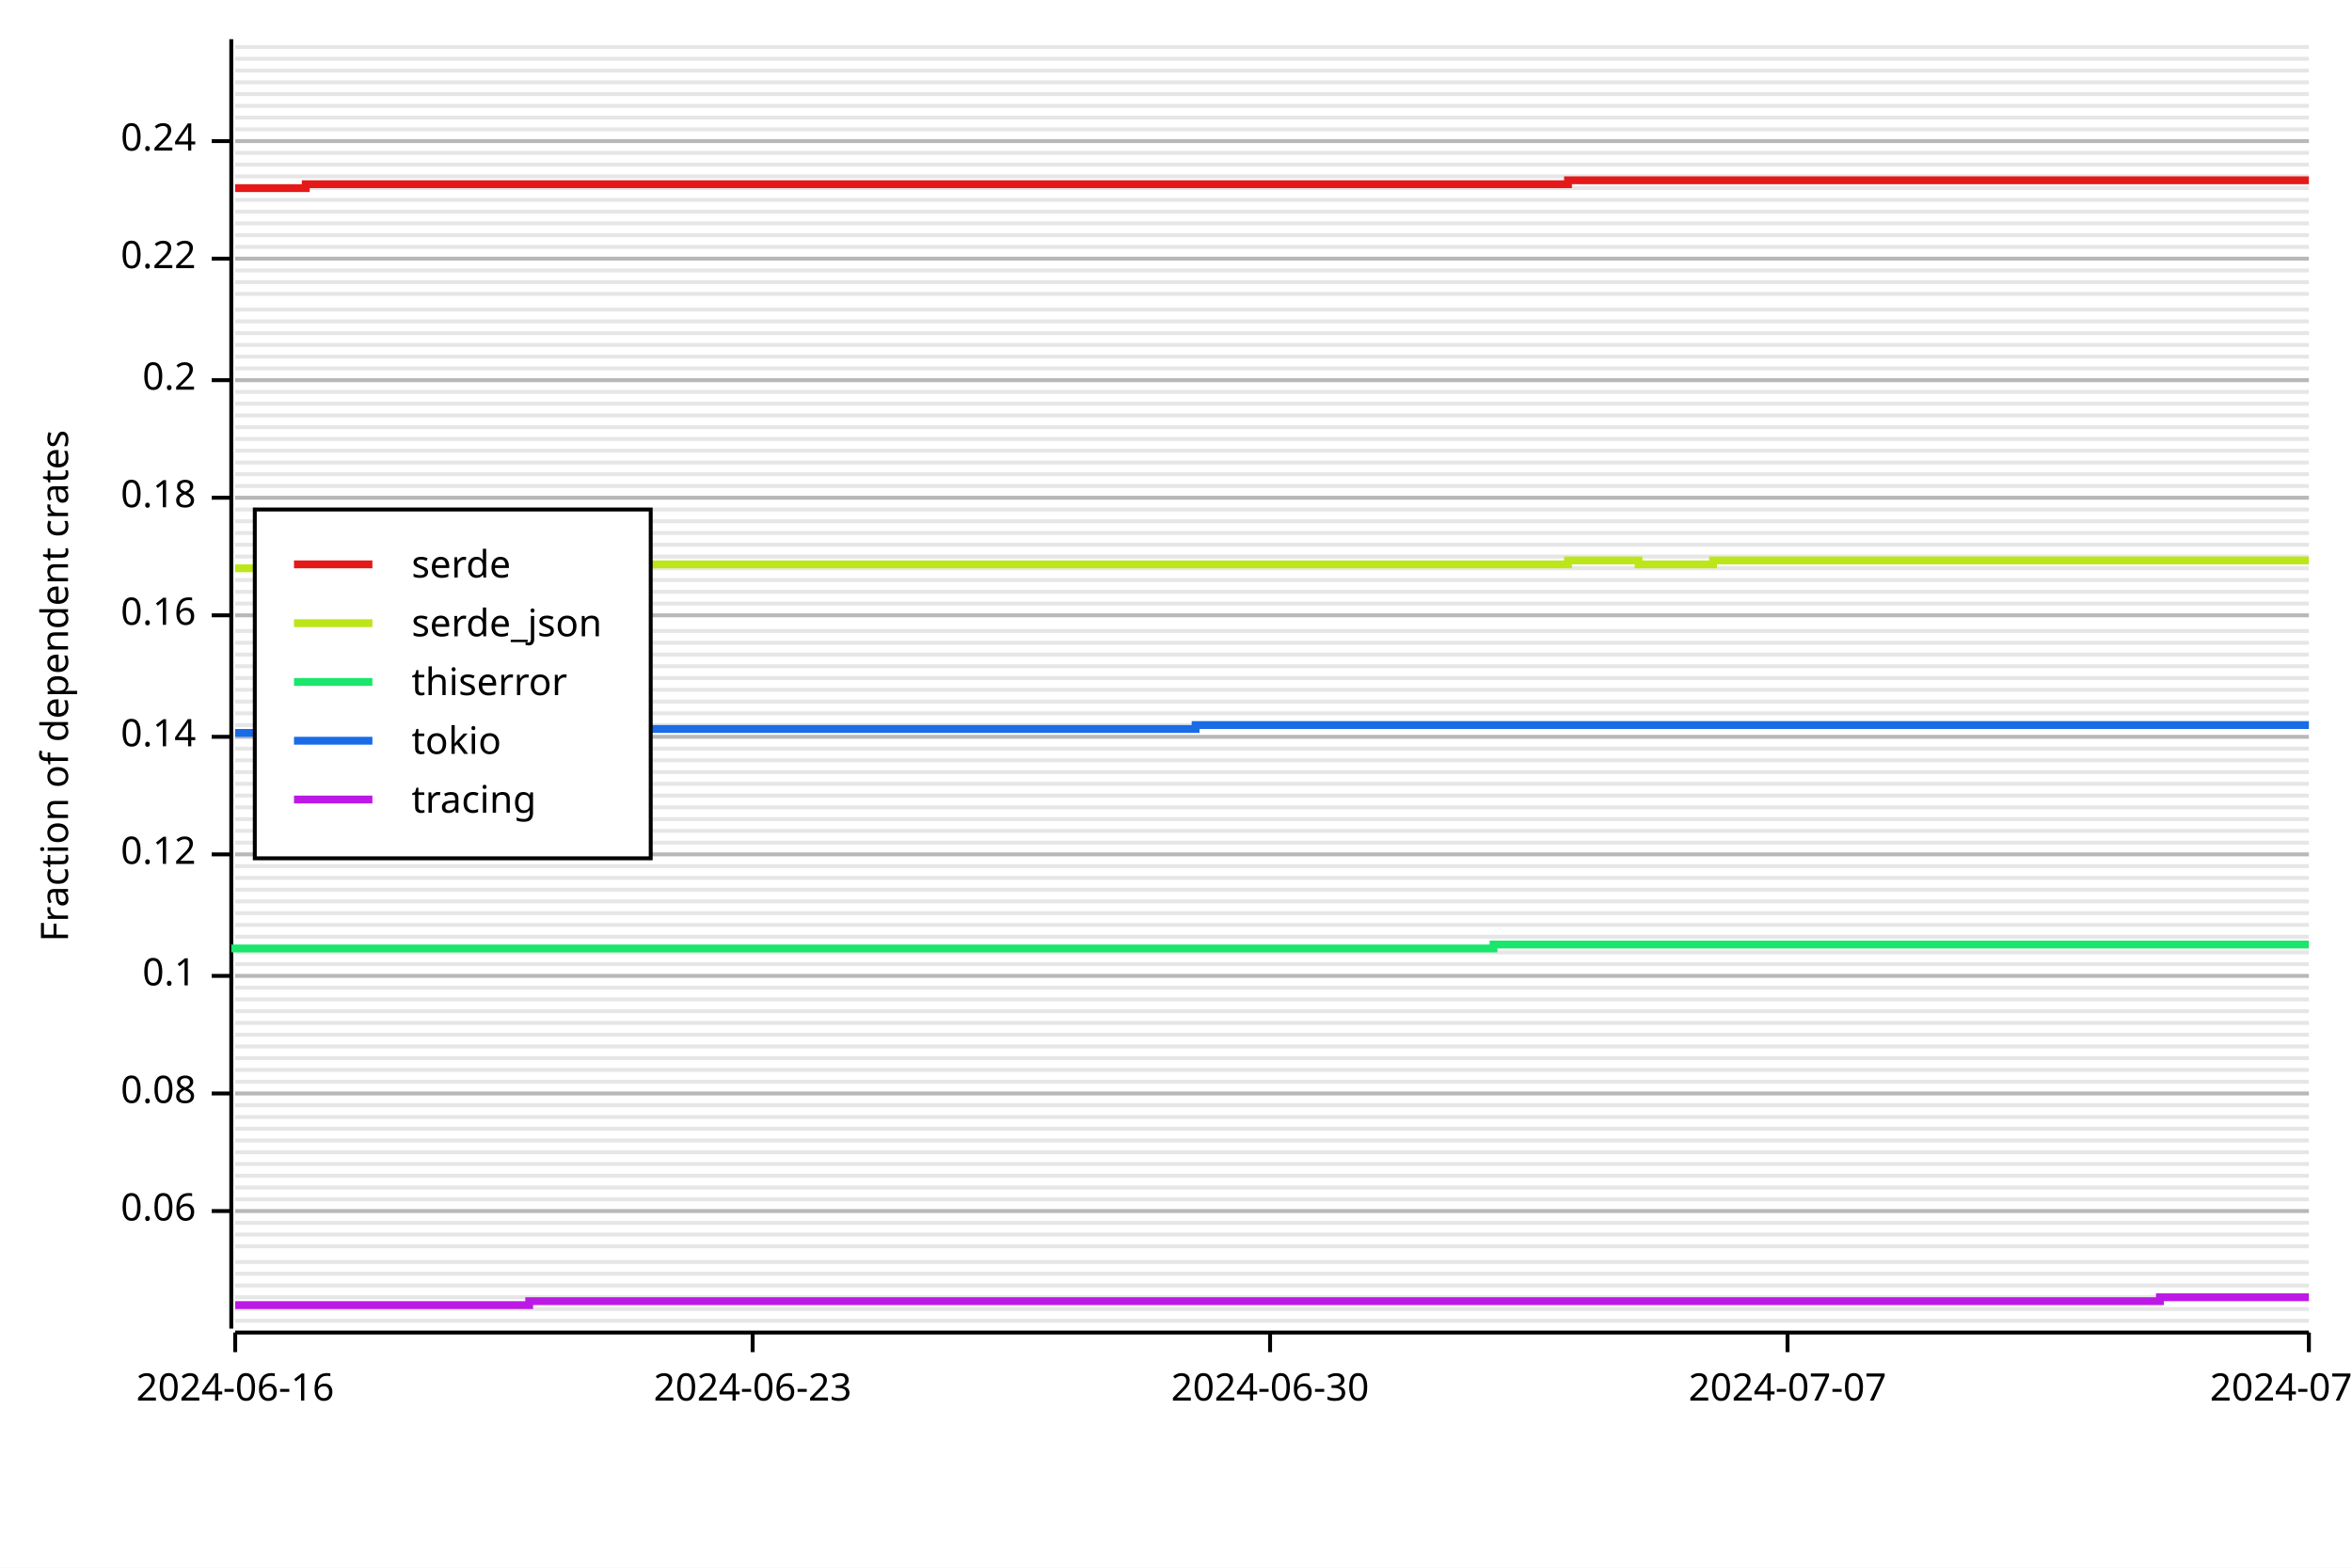
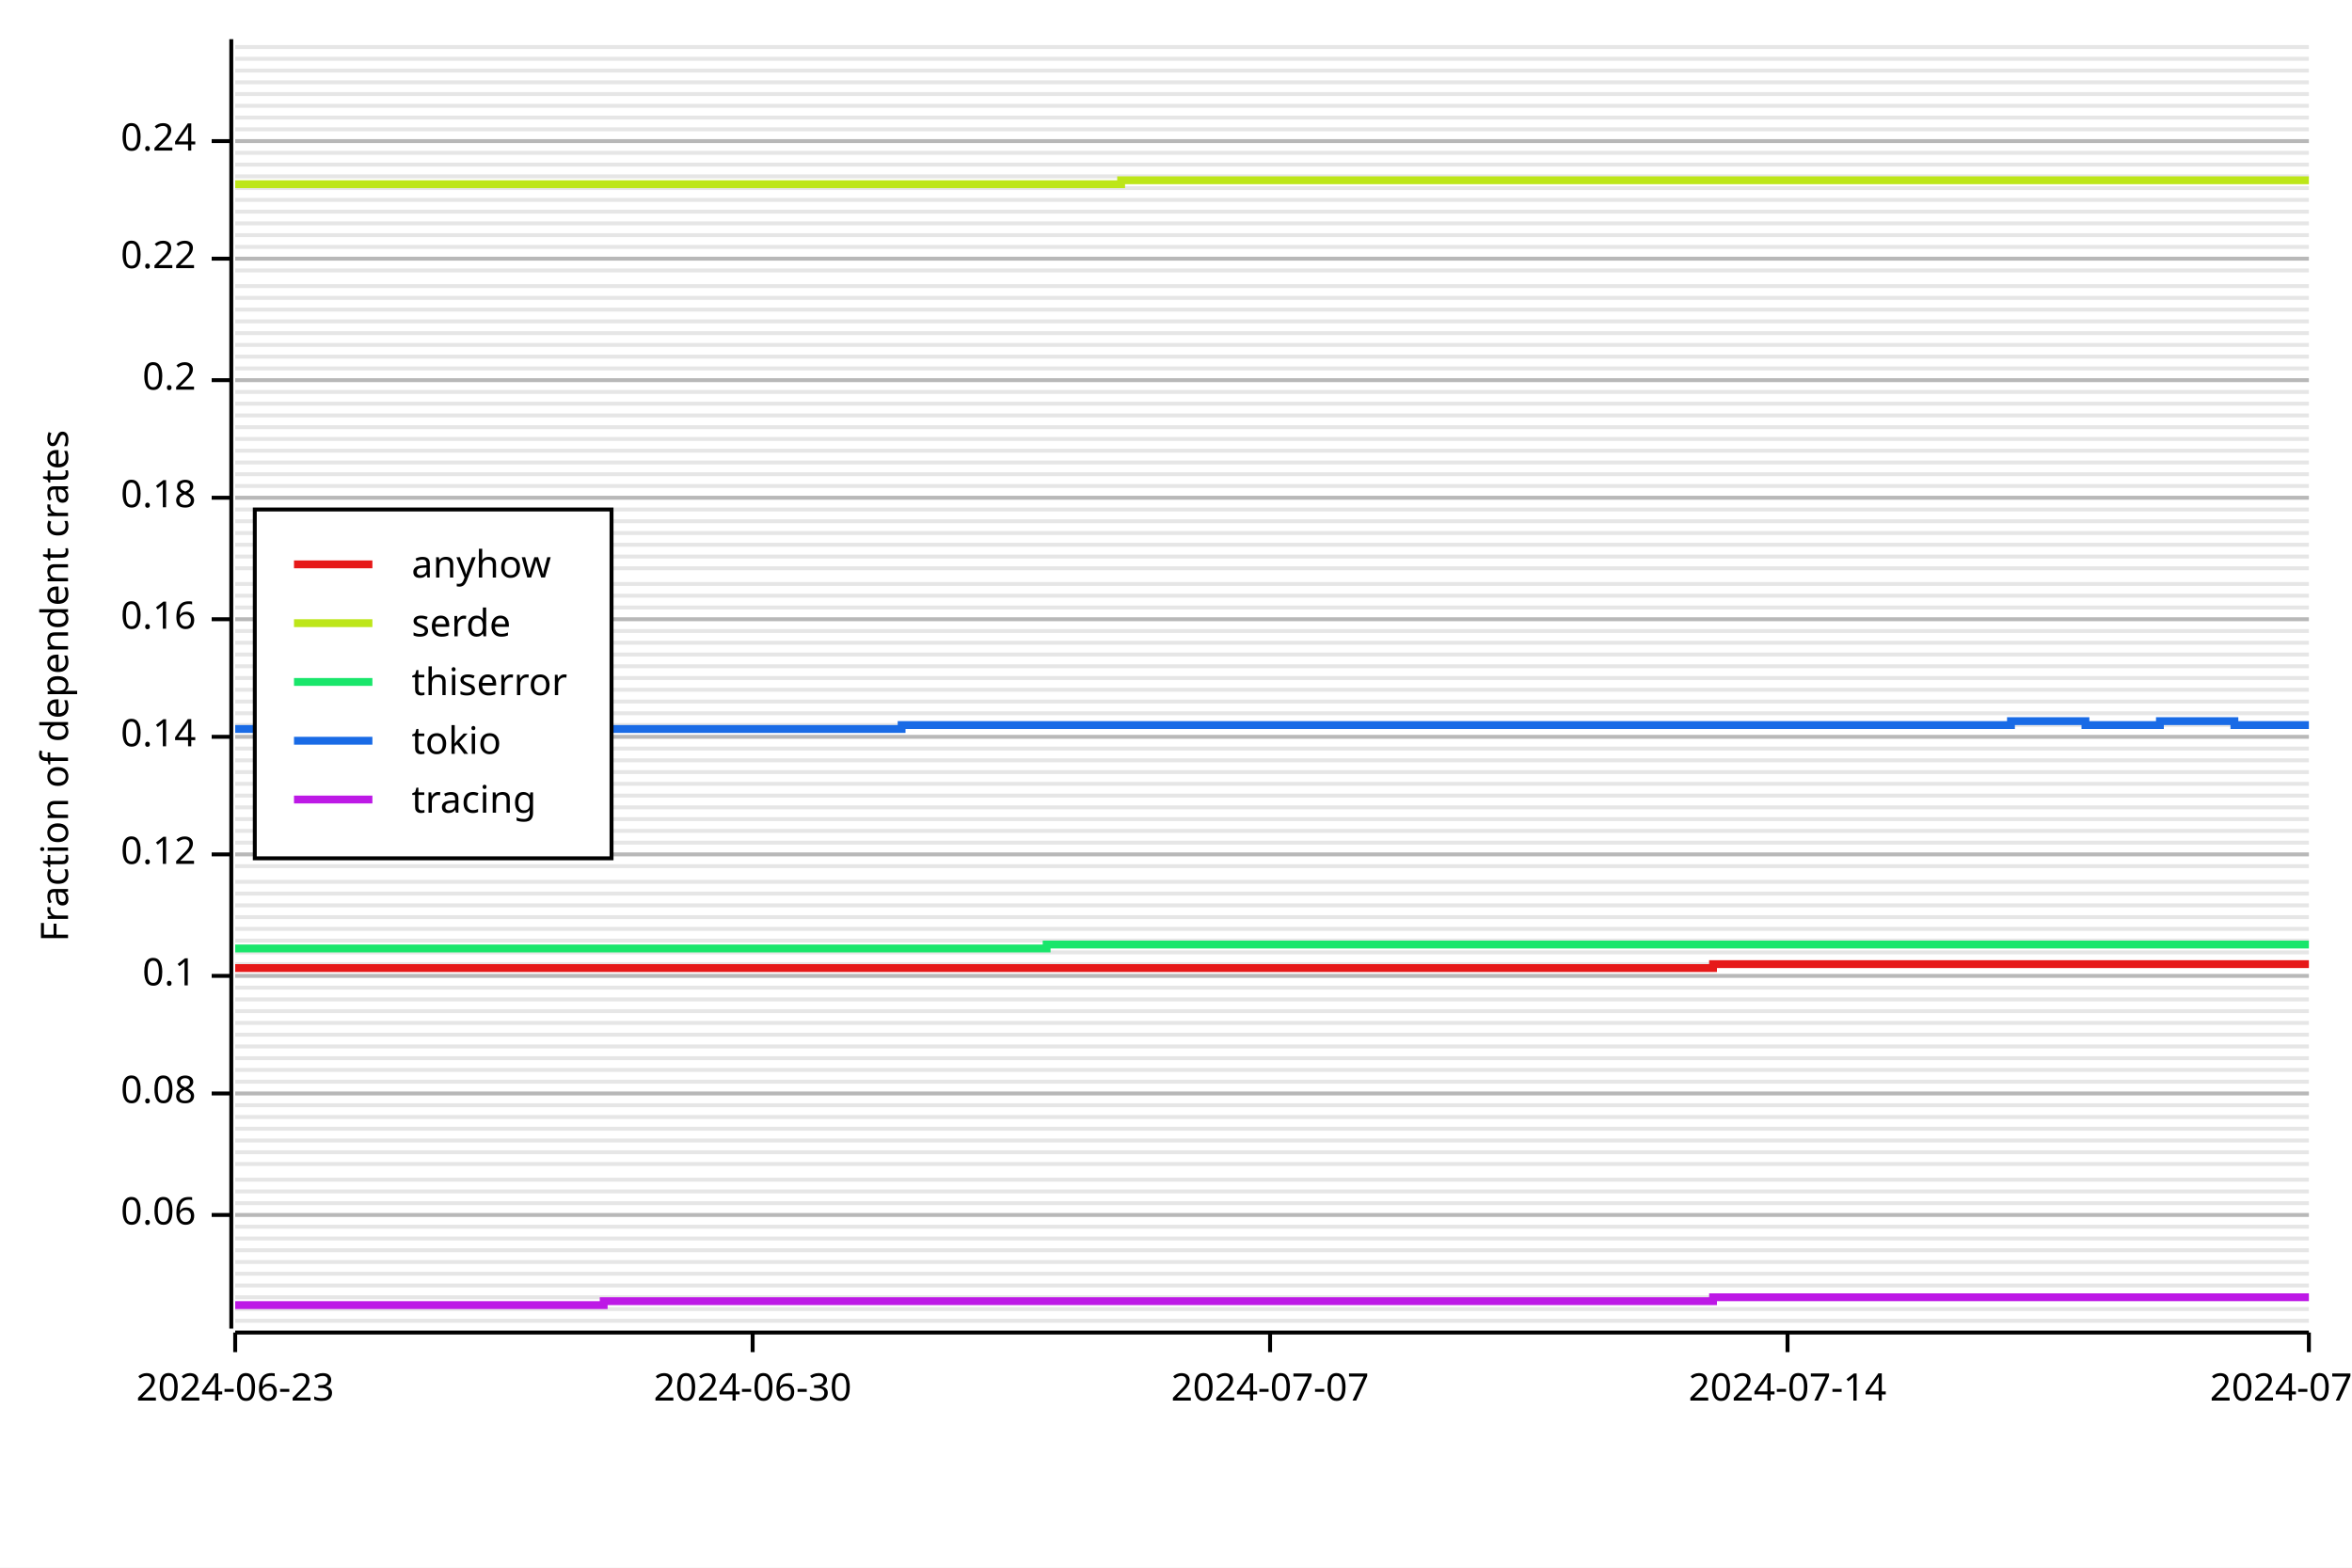
<svg xmlns="http://www.w3.org/2000/svg" width="600" height="400" viewBox="0 0 600 400">
  <rect x="0" y="0" width="600" height="400" opacity="1" fill="#FFFFFF" stroke="none" />
  <line opacity="0.1" stroke="#000000" stroke-width="1" x1="60" y1="337" x2="589" y2="337" />
  <line opacity="0.1" stroke="#000000" stroke-width="1" x1="60" y1="334" x2="589" y2="334" />
  <line opacity="0.1" stroke="#000000" stroke-width="1" x1="60" y1="331" x2="589" y2="331" />
  <line opacity="0.1" stroke="#000000" stroke-width="1" x1="60" y1="328" x2="589" y2="328" />
  <line opacity="0.1" stroke="#000000" stroke-width="1" x1="60" y1="325" x2="589" y2="325" />
  <line opacity="0.1" stroke="#000000" stroke-width="1" x1="60" y1="322" x2="589" y2="322" />
-   <line opacity="0.1" stroke="#000000" stroke-width="1" x1="60" y1="318" x2="589" y2="318" />
-   <line opacity="0.1" stroke="#000000" stroke-width="1" x1="60" y1="315" x2="589" y2="315" />
-   <line opacity="0.1" stroke="#000000" stroke-width="1" x1="60" y1="312" x2="589" y2="312" />
-   <line opacity="0.1" stroke="#000000" stroke-width="1" x1="60" y1="309" x2="589" y2="309" />
-   <line opacity="0.1" stroke="#000000" stroke-width="1" x1="60" y1="306" x2="589" y2="306" />
-   <line opacity="0.1" stroke="#000000" stroke-width="1" x1="60" y1="303" x2="589" y2="303" />
-   <line opacity="0.1" stroke="#000000" stroke-width="1" x1="60" y1="300" x2="589" y2="300" />
+   <line opacity="0.1" stroke="#000000" stroke-width="1" x1="60" y1="319" x2="589" y2="319" />
+   <line opacity="0.1" stroke="#000000" stroke-width="1" x1="60" y1="316" x2="589" y2="316" />
+   <line opacity="0.1" stroke="#000000" stroke-width="1" x1="60" y1="313" x2="589" y2="313" />
+   <line opacity="0.1" stroke="#000000" stroke-width="1" x1="60" y1="310" x2="589" y2="310" />
+   <line opacity="0.1" stroke="#000000" stroke-width="1" x1="60" y1="307" x2="589" y2="307" />
+   <line opacity="0.1" stroke="#000000" stroke-width="1" x1="60" y1="304" x2="589" y2="304" />
+   <line opacity="0.1" stroke="#000000" stroke-width="1" x1="60" y1="301" x2="589" y2="301" />
  <line opacity="0.1" stroke="#000000" stroke-width="1" x1="60" y1="297" x2="589" y2="297" />
  <line opacity="0.1" stroke="#000000" stroke-width="1" x1="60" y1="294" x2="589" y2="294" />
  <line opacity="0.1" stroke="#000000" stroke-width="1" x1="60" y1="291" x2="589" y2="291" />
  <line opacity="0.1" stroke="#000000" stroke-width="1" x1="60" y1="288" x2="589" y2="288" />
  <line opacity="0.1" stroke="#000000" stroke-width="1" x1="60" y1="285" x2="589" y2="285" />
  <line opacity="0.1" stroke="#000000" stroke-width="1" x1="60" y1="282" x2="589" y2="282" />
  <line opacity="0.1" stroke="#000000" stroke-width="1" x1="60" y1="279" x2="589" y2="279" />
  <line opacity="0.1" stroke="#000000" stroke-width="1" x1="60" y1="276" x2="589" y2="276" />
  <line opacity="0.1" stroke="#000000" stroke-width="1" x1="60" y1="273" x2="589" y2="273" />
  <line opacity="0.1" stroke="#000000" stroke-width="1" x1="60" y1="270" x2="589" y2="270" />
  <line opacity="0.1" stroke="#000000" stroke-width="1" x1="60" y1="267" x2="589" y2="267" />
  <line opacity="0.1" stroke="#000000" stroke-width="1" x1="60" y1="264" x2="589" y2="264" />
  <line opacity="0.1" stroke="#000000" stroke-width="1" x1="60" y1="261" x2="589" y2="261" />
  <line opacity="0.1" stroke="#000000" stroke-width="1" x1="60" y1="258" x2="589" y2="258" />
  <line opacity="0.1" stroke="#000000" stroke-width="1" x1="60" y1="255" x2="589" y2="255" />
  <line opacity="0.1" stroke="#000000" stroke-width="1" x1="60" y1="252" x2="589" y2="252" />
  <line opacity="0.1" stroke="#000000" stroke-width="1" x1="60" y1="249" x2="589" y2="249" />
  <line opacity="0.1" stroke="#000000" stroke-width="1" x1="60" y1="246" x2="589" y2="246" />
  <line opacity="0.1" stroke="#000000" stroke-width="1" x1="60" y1="243" x2="589" y2="243" />
-   <line opacity="0.1" stroke="#000000" stroke-width="1" x1="60" y1="239" x2="589" y2="239" />
-   <line opacity="0.1" stroke="#000000" stroke-width="1" x1="60" y1="236" x2="589" y2="236" />
-   <line opacity="0.1" stroke="#000000" stroke-width="1" x1="60" y1="233" x2="589" y2="233" />
-   <line opacity="0.1" stroke="#000000" stroke-width="1" x1="60" y1="230" x2="589" y2="230" />
-   <line opacity="0.1" stroke="#000000" stroke-width="1" x1="60" y1="227" x2="589" y2="227" />
-   <line opacity="0.1" stroke="#000000" stroke-width="1" x1="60" y1="224" x2="589" y2="224" />
+   <line opacity="0.1" stroke="#000000" stroke-width="1" x1="60" y1="240" x2="589" y2="240" />
+   <line opacity="0.1" stroke="#000000" stroke-width="1" x1="60" y1="237" x2="589" y2="237" />
+   <line opacity="0.1" stroke="#000000" stroke-width="1" x1="60" y1="234" x2="589" y2="234" />
+   <line opacity="0.1" stroke="#000000" stroke-width="1" x1="60" y1="231" x2="589" y2="231" />
+   <line opacity="0.1" stroke="#000000" stroke-width="1" x1="60" y1="228" x2="589" y2="228" />
+   <line opacity="0.1" stroke="#000000" stroke-width="1" x1="60" y1="225" x2="589" y2="225" />
  <line opacity="0.1" stroke="#000000" stroke-width="1" x1="60" y1="221" x2="589" y2="221" />
  <line opacity="0.1" stroke="#000000" stroke-width="1" x1="60" y1="218" x2="589" y2="218" />
  <line opacity="0.1" stroke="#000000" stroke-width="1" x1="60" y1="215" x2="589" y2="215" />
  <line opacity="0.1" stroke="#000000" stroke-width="1" x1="60" y1="212" x2="589" y2="212" />
  <line opacity="0.1" stroke="#000000" stroke-width="1" x1="60" y1="209" x2="589" y2="209" />
  <line opacity="0.1" stroke="#000000" stroke-width="1" x1="60" y1="206" x2="589" y2="206" />
  <line opacity="0.1" stroke="#000000" stroke-width="1" x1="60" y1="203" x2="589" y2="203" />
  <line opacity="0.1" stroke="#000000" stroke-width="1" x1="60" y1="200" x2="589" y2="200" />
  <line opacity="0.1" stroke="#000000" stroke-width="1" x1="60" y1="197" x2="589" y2="197" />
  <line opacity="0.1" stroke="#000000" stroke-width="1" x1="60" y1="194" x2="589" y2="194" />
  <line opacity="0.1" stroke="#000000" stroke-width="1" x1="60" y1="191" x2="589" y2="191" />
  <line opacity="0.1" stroke="#000000" stroke-width="1" x1="60" y1="188" x2="589" y2="188" />
  <line opacity="0.1" stroke="#000000" stroke-width="1" x1="60" y1="185" x2="589" y2="185" />
  <line opacity="0.1" stroke="#000000" stroke-width="1" x1="60" y1="182" x2="589" y2="182" />
  <line opacity="0.1" stroke="#000000" stroke-width="1" x1="60" y1="179" x2="589" y2="179" />
  <line opacity="0.1" stroke="#000000" stroke-width="1" x1="60" y1="176" x2="589" y2="176" />
  <line opacity="0.1" stroke="#000000" stroke-width="1" x1="60" y1="173" x2="589" y2="173" />
  <line opacity="0.1" stroke="#000000" stroke-width="1" x1="60" y1="170" x2="589" y2="170" />
  <line opacity="0.1" stroke="#000000" stroke-width="1" x1="60" y1="167" x2="589" y2="167" />
  <line opacity="0.1" stroke="#000000" stroke-width="1" x1="60" y1="164" x2="589" y2="164" />
  <line opacity="0.1" stroke="#000000" stroke-width="1" x1="60" y1="161" x2="589" y2="161" />
-   <line opacity="0.1" stroke="#000000" stroke-width="1" x1="60" y1="157" x2="589" y2="157" />
-   <line opacity="0.1" stroke="#000000" stroke-width="1" x1="60" y1="154" x2="589" y2="154" />
-   <line opacity="0.1" stroke="#000000" stroke-width="1" x1="60" y1="151" x2="589" y2="151" />
-   <line opacity="0.1" stroke="#000000" stroke-width="1" x1="60" y1="148" x2="589" y2="148" />
+   <line opacity="0.1" stroke="#000000" stroke-width="1" x1="60" y1="158" x2="589" y2="158" />
+   <line opacity="0.1" stroke="#000000" stroke-width="1" x1="60" y1="155" x2="589" y2="155" />
+   <line opacity="0.1" stroke="#000000" stroke-width="1" x1="60" y1="152" x2="589" y2="152" />
+   <line opacity="0.1" stroke="#000000" stroke-width="1" x1="60" y1="149" x2="589" y2="149" />
  <line opacity="0.1" stroke="#000000" stroke-width="1" x1="60" y1="145" x2="589" y2="145" />
  <line opacity="0.1" stroke="#000000" stroke-width="1" x1="60" y1="142" x2="589" y2="142" />
  <line opacity="0.1" stroke="#000000" stroke-width="1" x1="60" y1="139" x2="589" y2="139" />
  <line opacity="0.1" stroke="#000000" stroke-width="1" x1="60" y1="136" x2="589" y2="136" />
  <line opacity="0.1" stroke="#000000" stroke-width="1" x1="60" y1="133" x2="589" y2="133" />
  <line opacity="0.1" stroke="#000000" stroke-width="1" x1="60" y1="130" x2="589" y2="130" />
  <line opacity="0.1" stroke="#000000" stroke-width="1" x1="60" y1="127" x2="589" y2="127" />
  <line opacity="0.1" stroke="#000000" stroke-width="1" x1="60" y1="124" x2="589" y2="124" />
  <line opacity="0.1" stroke="#000000" stroke-width="1" x1="60" y1="121" x2="589" y2="121" />
  <line opacity="0.1" stroke="#000000" stroke-width="1" x1="60" y1="118" x2="589" y2="118" />
  <line opacity="0.1" stroke="#000000" stroke-width="1" x1="60" y1="115" x2="589" y2="115" />
  <line opacity="0.1" stroke="#000000" stroke-width="1" x1="60" y1="112" x2="589" y2="112" />
  <line opacity="0.1" stroke="#000000" stroke-width="1" x1="60" y1="109" x2="589" y2="109" />
  <line opacity="0.1" stroke="#000000" stroke-width="1" x1="60" y1="106" x2="589" y2="106" />
  <line opacity="0.1" stroke="#000000" stroke-width="1" x1="60" y1="103" x2="589" y2="103" />
  <line opacity="0.1" stroke="#000000" stroke-width="1" x1="60" y1="100" x2="589" y2="100" />
  <line opacity="0.1" stroke="#000000" stroke-width="1" x1="60" y1="97" x2="589" y2="97" />
  <line opacity="0.1" stroke="#000000" stroke-width="1" x1="60" y1="94" x2="589" y2="94" />
  <line opacity="0.1" stroke="#000000" stroke-width="1" x1="60" y1="91" x2="589" y2="91" />
  <line opacity="0.1" stroke="#000000" stroke-width="1" x1="60" y1="88" x2="589" y2="88" />
  <line opacity="0.1" stroke="#000000" stroke-width="1" x1="60" y1="85" x2="589" y2="85" />
  <line opacity="0.1" stroke="#000000" stroke-width="1" x1="60" y1="82" x2="589" y2="82" />
  <line opacity="0.1" stroke="#000000" stroke-width="1" x1="60" y1="79" x2="589" y2="79" />
-   <line opacity="0.1" stroke="#000000" stroke-width="1" x1="60" y1="75" x2="589" y2="75" />
-   <line opacity="0.1" stroke="#000000" stroke-width="1" x1="60" y1="72" x2="589" y2="72" />
+   <line opacity="0.1" stroke="#000000" stroke-width="1" x1="60" y1="76" x2="589" y2="76" />
+   <line opacity="0.1" stroke="#000000" stroke-width="1" x1="60" y1="73" x2="589" y2="73" />
  <line opacity="0.1" stroke="#000000" stroke-width="1" x1="60" y1="69" x2="589" y2="69" />
  <line opacity="0.1" stroke="#000000" stroke-width="1" x1="60" y1="66" x2="589" y2="66" />
  <line opacity="0.1" stroke="#000000" stroke-width="1" x1="60" y1="63" x2="589" y2="63" />
  <line opacity="0.1" stroke="#000000" stroke-width="1" x1="60" y1="60" x2="589" y2="60" />
  <line opacity="0.1" stroke="#000000" stroke-width="1" x1="60" y1="57" x2="589" y2="57" />
  <line opacity="0.1" stroke="#000000" stroke-width="1" x1="60" y1="54" x2="589" y2="54" />
  <line opacity="0.1" stroke="#000000" stroke-width="1" x1="60" y1="51" x2="589" y2="51" />
  <line opacity="0.1" stroke="#000000" stroke-width="1" x1="60" y1="48" x2="589" y2="48" />
  <line opacity="0.1" stroke="#000000" stroke-width="1" x1="60" y1="45" x2="589" y2="45" />
  <line opacity="0.1" stroke="#000000" stroke-width="1" x1="60" y1="42" x2="589" y2="42" />
  <line opacity="0.1" stroke="#000000" stroke-width="1" x1="60" y1="39" x2="589" y2="39" />
  <line opacity="0.1" stroke="#000000" stroke-width="1" x1="60" y1="36" x2="589" y2="36" />
  <line opacity="0.1" stroke="#000000" stroke-width="1" x1="60" y1="33" x2="589" y2="33" />
  <line opacity="0.1" stroke="#000000" stroke-width="1" x1="60" y1="30" x2="589" y2="30" />
  <line opacity="0.1" stroke="#000000" stroke-width="1" x1="60" y1="27" x2="589" y2="27" />
  <line opacity="0.1" stroke="#000000" stroke-width="1" x1="60" y1="24" x2="589" y2="24" />
  <line opacity="0.1" stroke="#000000" stroke-width="1" x1="60" y1="21" x2="589" y2="21" />
  <line opacity="0.1" stroke="#000000" stroke-width="1" x1="60" y1="18" x2="589" y2="18" />
  <line opacity="0.1" stroke="#000000" stroke-width="1" x1="60" y1="15" x2="589" y2="15" />
  <line opacity="0.1" stroke="#000000" stroke-width="1" x1="60" y1="12" x2="589" y2="12" />
  <text x="10" y="175" dy="0.76em" text-anchor="middle" font-family="sans-serif" font-size="9.677" opacity="1" fill="#000000" transform="rotate(270, 10, 175)">
Fraction of dependent crates
</text>
-   <line opacity="0.2" stroke="#000000" stroke-width="1" x1="60" y1="309" x2="589" y2="309" />
+   <line opacity="0.2" stroke="#000000" stroke-width="1" x1="60" y1="310" x2="589" y2="310" />
  <line opacity="0.2" stroke="#000000" stroke-width="1" x1="60" y1="279" x2="589" y2="279" />
  <line opacity="0.2" stroke="#000000" stroke-width="1" x1="60" y1="249" x2="589" y2="249" />
  <line opacity="0.2" stroke="#000000" stroke-width="1" x1="60" y1="218" x2="589" y2="218" />
  <line opacity="0.2" stroke="#000000" stroke-width="1" x1="60" y1="188" x2="589" y2="188" />
-   <line opacity="0.2" stroke="#000000" stroke-width="1" x1="60" y1="157" x2="589" y2="157" />
+   <line opacity="0.2" stroke="#000000" stroke-width="1" x1="60" y1="158" x2="589" y2="158" />
  <line opacity="0.2" stroke="#000000" stroke-width="1" x1="60" y1="127" x2="589" y2="127" />
  <line opacity="0.2" stroke="#000000" stroke-width="1" x1="60" y1="97" x2="589" y2="97" />
  <line opacity="0.2" stroke="#000000" stroke-width="1" x1="60" y1="66" x2="589" y2="66" />
  <line opacity="0.2" stroke="#000000" stroke-width="1" x1="60" y1="36" x2="589" y2="36" />
  <polyline fill="none" opacity="1" stroke="#000000" stroke-width="1" points="59,10 59,339 " />
-   <text x="50" y="309" dy="0.5ex" text-anchor="end" font-family="sans-serif" font-size="9.677" opacity="1" fill="#000000">
+   <text x="50" y="310" dy="0.5ex" text-anchor="end" font-family="sans-serif" font-size="9.677" opacity="1" fill="#000000">
0.06
</text>
-   <polyline fill="none" opacity="1" stroke="#000000" stroke-width="1" points="54,309 59,309 " />
+   <polyline fill="none" opacity="1" stroke="#000000" stroke-width="1" points="54,310 59,310 " />
  <text x="50" y="279" dy="0.5ex" text-anchor="end" font-family="sans-serif" font-size="9.677" opacity="1" fill="#000000">
0.08
</text>
  <polyline fill="none" opacity="1" stroke="#000000" stroke-width="1" points="54,279 59,279 " />
  <text x="50" y="249" dy="0.5ex" text-anchor="end" font-family="sans-serif" font-size="9.677" opacity="1" fill="#000000">
0.1
</text>
  <polyline fill="none" opacity="1" stroke="#000000" stroke-width="1" points="54,249 59,249 " />
  <text x="50" y="218" dy="0.5ex" text-anchor="end" font-family="sans-serif" font-size="9.677" opacity="1" fill="#000000">
0.12
</text>
  <polyline fill="none" opacity="1" stroke="#000000" stroke-width="1" points="54,218 59,218 " />
  <text x="50" y="188" dy="0.5ex" text-anchor="end" font-family="sans-serif" font-size="9.677" opacity="1" fill="#000000">
0.14
</text>
  <polyline fill="none" opacity="1" stroke="#000000" stroke-width="1" points="54,188 59,188 " />
-   <text x="50" y="157" dy="0.5ex" text-anchor="end" font-family="sans-serif" font-size="9.677" opacity="1" fill="#000000">
+   <text x="50" y="158" dy="0.5ex" text-anchor="end" font-family="sans-serif" font-size="9.677" opacity="1" fill="#000000">
0.16
</text>
-   <polyline fill="none" opacity="1" stroke="#000000" stroke-width="1" points="54,157 59,157 " />
+   <polyline fill="none" opacity="1" stroke="#000000" stroke-width="1" points="54,158 59,158 " />
  <text x="50" y="127" dy="0.5ex" text-anchor="end" font-family="sans-serif" font-size="9.677" opacity="1" fill="#000000">
0.18
</text>
  <polyline fill="none" opacity="1" stroke="#000000" stroke-width="1" points="54,127 59,127 " />
  <text x="50" y="97" dy="0.5ex" text-anchor="end" font-family="sans-serif" font-size="9.677" opacity="1" fill="#000000">
0.2
</text>
  <polyline fill="none" opacity="1" stroke="#000000" stroke-width="1" points="54,97 59,97 " />
  <text x="50" y="66" dy="0.5ex" text-anchor="end" font-family="sans-serif" font-size="9.677" opacity="1" fill="#000000">
0.22
</text>
  <polyline fill="none" opacity="1" stroke="#000000" stroke-width="1" points="54,66 59,66 " />
  <text x="50" y="36" dy="0.5ex" text-anchor="end" font-family="sans-serif" font-size="9.677" opacity="1" fill="#000000">
0.24
</text>
  <polyline fill="none" opacity="1" stroke="#000000" stroke-width="1" points="54,36 59,36 " />
  <polyline fill="none" opacity="1" stroke="#000000" stroke-width="1" points="60,340 589,340 " />
  <text x="60" y="350" dy="0.76em" text-anchor="middle" font-family="sans-serif" font-size="9.677" opacity="1" fill="#000000">
- 2024-06-16
+ 2024-06-23
</text>
  <polyline fill="none" opacity="1" stroke="#000000" stroke-width="1" points="60,340 60,345 " />
  <text x="192" y="350" dy="0.76em" text-anchor="middle" font-family="sans-serif" font-size="9.677" opacity="1" fill="#000000">
- 2024-06-23
+ 2024-06-30
</text>
  <polyline fill="none" opacity="1" stroke="#000000" stroke-width="1" points="192,340 192,345 " />
  <text x="324" y="350" dy="0.76em" text-anchor="middle" font-family="sans-serif" font-size="9.677" opacity="1" fill="#000000">
- 2024-06-30
+ 2024-07-07
</text>
  <polyline fill="none" opacity="1" stroke="#000000" stroke-width="1" points="324,340 324,345 " />
  <text x="456" y="350" dy="0.76em" text-anchor="middle" font-family="sans-serif" font-size="9.677" opacity="1" fill="#000000">
- 2024-07-07
+ 2024-07-14
</text>
  <polyline fill="none" opacity="1" stroke="#000000" stroke-width="1" points="456,340 456,345 " />
  <text x="589" y="350" dy="0.76em" text-anchor="middle" font-family="sans-serif" font-size="9.677" opacity="1" fill="#000000">
- 2024-07-14
+ 2024-07-21
</text>
  <polyline fill="none" opacity="1" stroke="#000000" stroke-width="1" points="589,340 589,345 " />
-   <polyline fill="none" opacity="1" stroke="#E61919" stroke-width="2" points="60,48 60,48 78,48 78,47 97,47 97,47 116,47 116,47 135,47 135,47 154,47 154,47 173,47 173,47 192,47 192,47 211,47 211,47 230,47 230,47 248,47 248,47 267,47 267,47 286,47 286,47 305,47 305,47 324,47 324,47 343,47 343,47 362,47 362,47 381,47 381,47 400,47 400,46 418,46 418,46 437,46 437,46 456,46 456,46 475,46 475,46 494,46 494,46 513,46 513,46 532,46 532,46 551,46 551,46 570,46 570,46 589,46 " />
-   <polyline fill="none" opacity="1" stroke="#BDE619" stroke-width="2" points="60,145 60,145 78,145 78,144 97,144 97,144 116,144 116,144 135,144 135,144 154,144 154,144 173,144 173,144 192,144 192,144 211,144 211,144 230,144 230,144 248,144 248,144 267,144 267,144 286,144 286,144 305,144 305,144 324,144 324,144 343,144 343,144 362,144 362,144 381,144 381,144 400,144 400,143 418,143 418,144 437,144 437,143 456,143 456,143 475,143 475,143 494,143 494,143 513,143 513,143 532,143 532,143 551,143 551,143 570,143 570,143 589,143 " />
-   <polyline fill="none" opacity="1" stroke="#19E66B" stroke-width="2" points="60,243 60,242 78,242 78,242 97,242 97,242 116,242 116,242 135,242 135,242 154,242 154,242 173,242 173,242 192,242 192,242 211,242 211,242 230,242 230,242 248,242 248,242 267,242 267,242 286,242 286,242 305,242 305,242 324,242 324,242 343,242 343,242 362,242 362,242 381,242 381,241 400,241 400,241 418,241 418,241 437,241 437,241 456,241 456,241 475,241 475,241 494,241 494,241 513,241 513,241 532,241 532,241 551,241 551,241 570,241 570,241 589,241 " />
-   <polyline fill="none" opacity="1" stroke="#196BE6" stroke-width="2" points="60,187 60,187 78,187 78,186 97,186 97,186 116,186 116,186 135,186 135,186 154,186 154,186 173,186 173,186 192,186 192,186 211,186 211,186 230,186 230,186 248,186 248,186 267,186 267,186 286,186 286,186 305,186 305,185 324,185 324,185 343,185 343,185 362,185 362,185 381,185 381,185 400,185 400,185 418,185 418,185 437,185 437,185 456,185 456,185 475,185 475,185 494,185 494,185 513,185 513,185 532,185 532,185 551,185 551,185 570,185 570,185 589,185 " />
-   <polyline fill="none" opacity="1" stroke="#BD19E6" stroke-width="2" points="60,333 60,333 78,333 78,333 97,333 97,333 116,333 116,333 135,333 135,332 154,332 154,332 173,332 173,332 192,332 192,332 211,332 211,332 230,332 230,332 248,332 248,332 267,332 267,332 286,332 286,332 305,332 305,332 324,332 324,332 343,332 343,332 362,332 362,332 381,332 381,332 400,332 400,332 418,332 418,332 437,332 437,332 456,332 456,332 475,332 475,332 494,332 494,332 513,332 513,332 532,332 532,332 551,332 551,331 570,331 570,331 589,331 " />
-   <rect x="65" y="130" width="101" height="89" opacity="1" fill="#FFFFFF" stroke="none" />
-   <rect x="65" y="130" width="101" height="89" opacity="1" fill="none" stroke="#000000" />
+   <polyline fill="none" opacity="1" stroke="#E61919" stroke-width="2" points="60,247 60,247 78,247 78,247 97,247 97,247 116,247 116,247 135,247 135,247 154,247 154,247 173,247 173,247 192,247 192,247 211,247 211,247 230,247 230,247 248,247 248,247 267,247 267,247 286,247 286,247 305,247 305,247 324,247 324,247 343,247 343,247 362,247 362,247 381,247 381,247 400,247 400,247 418,247 418,247 437,247 437,246 456,246 456,246 475,246 475,246 494,246 494,246 513,246 513,246 532,246 532,246 551,246 551,246 570,246 570,246 589,246 " />
+   <polyline fill="none" opacity="1" stroke="#BDE619" stroke-width="2" points="60,47 60,47 78,47 78,47 97,47 97,47 116,47 116,47 135,47 135,47 154,47 154,47 173,47 173,47 192,47 192,47 211,47 211,47 230,47 230,47 248,47 248,47 267,47 267,47 286,47 286,46 305,46 305,46 324,46 324,46 343,46 343,46 362,46 362,46 381,46 381,46 400,46 400,46 418,46 418,46 437,46 437,46 456,46 456,46 475,46 475,46 494,46 494,46 513,46 513,46 532,46 532,46 551,46 551,46 570,46 570,46 589,46 " />
+   <polyline fill="none" opacity="1" stroke="#19E66B" stroke-width="2" points="60,242 60,242 78,242 78,242 97,242 97,242 116,242 116,242 135,242 135,242 154,242 154,242 173,242 173,242 192,242 192,242 211,242 211,242 230,242 230,242 248,242 248,242 267,242 267,241 286,241 286,241 305,241 305,241 324,241 324,241 343,241 343,241 362,241 362,241 381,241 381,241 400,241 400,241 418,241 418,241 437,241 437,241 456,241 456,241 475,241 475,241 494,241 494,241 513,241 513,241 532,241 532,241 551,241 551,241 570,241 570,241 589,241 " />
+   <polyline fill="none" opacity="1" stroke="#196BE6" stroke-width="2" points="60,186 60,186 78,186 78,186 97,186 97,186 116,186 116,186 135,186 135,186 154,186 154,186 173,186 173,186 192,186 192,186 211,186 211,186 230,186 230,185 248,185 248,185 267,185 267,185 286,185 286,185 305,185 305,185 324,185 324,185 343,185 343,185 362,185 362,185 381,185 381,185 400,185 400,185 418,185 418,185 437,185 437,185 456,185 456,185 475,185 475,185 494,185 494,185 513,185 513,184 532,184 532,185 551,185 551,184 570,184 570,185 589,185 " />
+   <polyline fill="none" opacity="1" stroke="#BD19E6" stroke-width="2" points="60,333 60,333 78,333 78,333 97,333 97,333 116,333 116,333 135,333 135,333 154,333 154,332 173,332 173,332 192,332 192,332 211,332 211,332 230,332 230,332 248,332 248,332 267,332 267,332 286,332 286,332 305,332 305,332 324,332 324,332 343,332 343,332 362,332 362,332 381,332 381,332 400,332 400,332 418,332 418,332 437,332 437,331 456,331 456,331 475,331 475,331 494,331 494,331 513,331 513,331 532,331 532,331 551,331 551,331 570,331 570,331 589,331 " />
+   <rect x="65" y="130" width="91" height="89" opacity="1" fill="#FFFFFF" stroke="none" />
+   <rect x="65" y="130" width="91" height="89" opacity="1" fill="none" stroke="#000000" />
  <text x="105" y="140" dy="0.76em" text-anchor="start" font-family="sans-serif" font-size="9.677" opacity="1" fill="#000000">
+ anyhow
+ </text>
+   <text x="105" y="155" dy="0.76em" text-anchor="start" font-family="sans-serif" font-size="9.677" opacity="1" fill="#000000">
serde
- </text>
-   <text x="105" y="155" dy="0.76em" text-anchor="start" font-family="sans-serif" font-size="9.677" opacity="1" fill="#000000">
- serde_json
</text>
  <text x="105" y="170" dy="0.76em" text-anchor="start" font-family="sans-serif" font-size="9.677" opacity="1" fill="#000000">
thiserror
</text>
  <text x="105" y="185" dy="0.76em" text-anchor="start" font-family="sans-serif" font-size="9.677" opacity="1" fill="#000000">
tokio
</text>
  <text x="105" y="200" dy="0.76em" text-anchor="start" font-family="sans-serif" font-size="9.677" opacity="1" fill="#000000">
tracing
</text>
  <polyline fill="none" opacity="1" stroke="#E61919" stroke-width="2" points="75,144 95,144 " />
  <polyline fill="none" opacity="1" stroke="#BDE619" stroke-width="2" points="75,159 95,159 " />
  <polyline fill="none" opacity="1" stroke="#19E66B" stroke-width="2" points="75,174 95,174 " />
  <polyline fill="none" opacity="1" stroke="#196BE6" stroke-width="2" points="75,189 95,189 " />
  <polyline fill="none" opacity="1" stroke="#BD19E6" stroke-width="2" points="75,204 95,204 " />
</svg>
